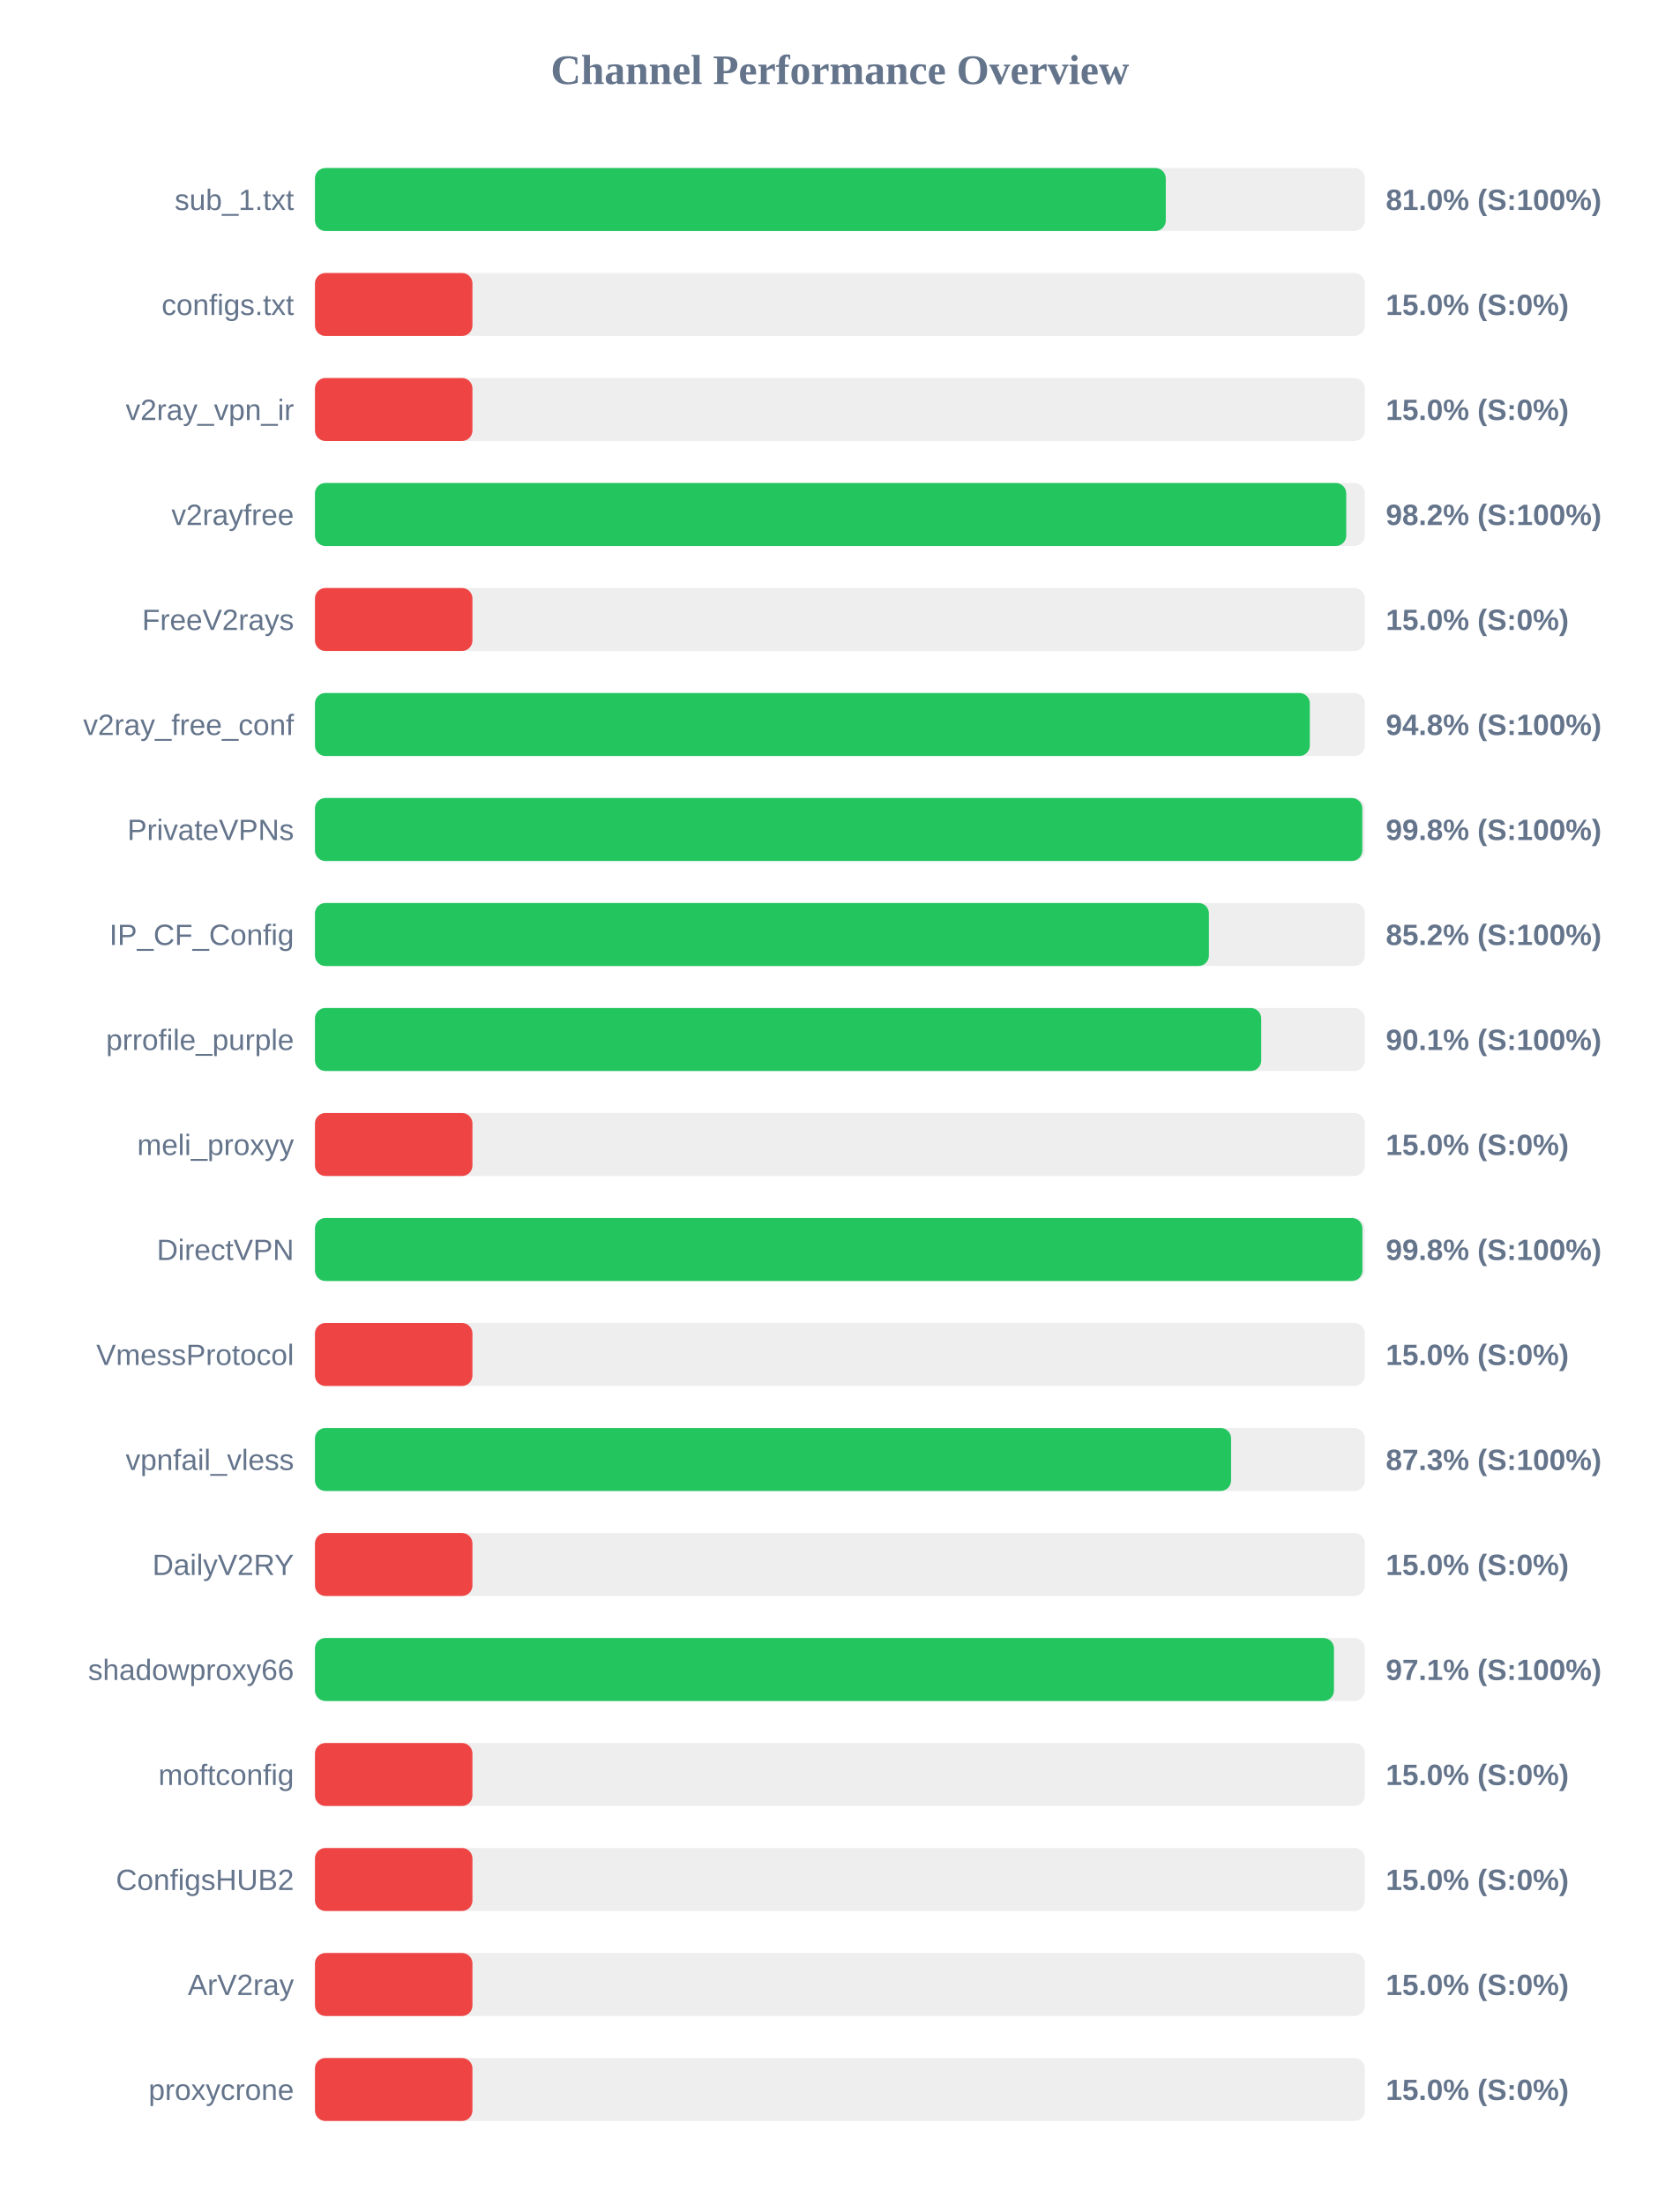
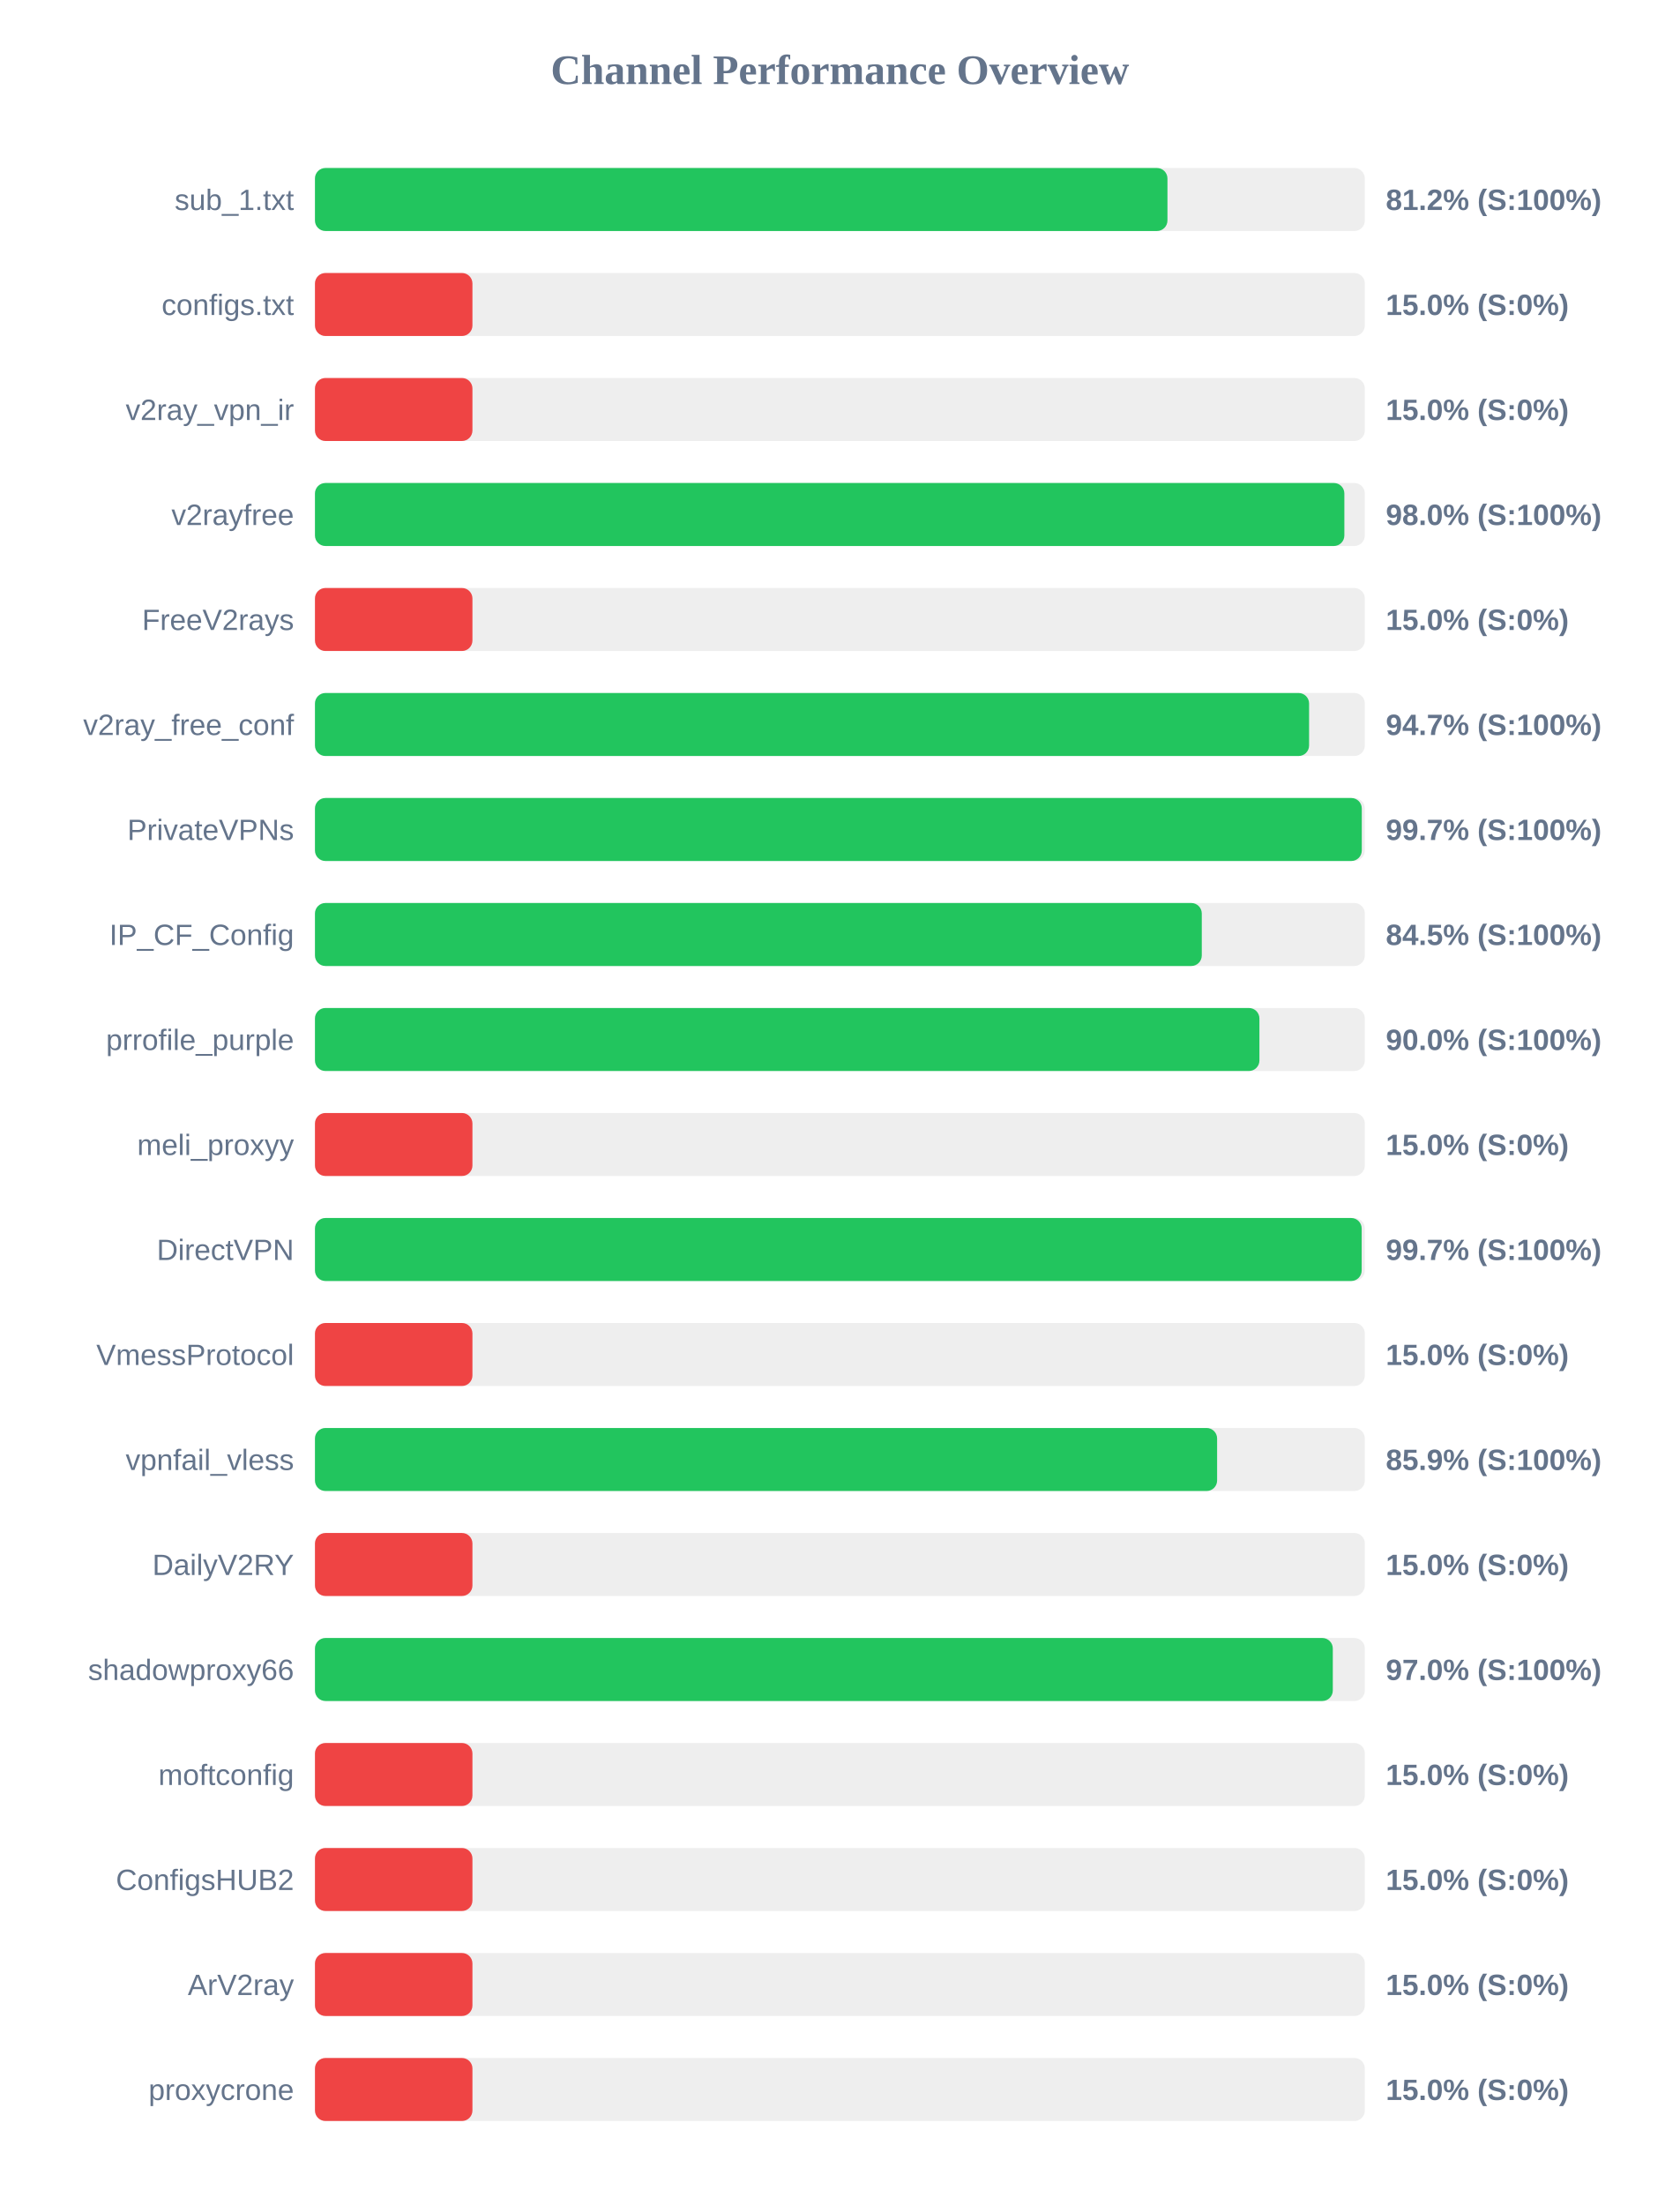
<svg xmlns="http://www.w3.org/2000/svg" width="800" height="1050" version="1.1">
  <style>
        .row { font: 14px Arial; fill: #64748b; }
        .score { font: bold 14px Arial; fill: #64748b; }
    </style>
  <text x="400" y="40" text-anchor="middle" font-size="20px" font-weight="bold" fill="#64748b">Channel Performance Overview</text>
  <rect x="150" y="80" width="500" height="30" fill="#eee" rx="5" />
-   <rect x="150" y="80" width="405.2" height="30" fill="#22c55e" rx="5" />
+   <rect x="150" y="80" width="406.0" height="30" fill="#22c55e" rx="5" />
  <text x="140" y="100" text-anchor="end" class="row">sub_1.txt</text>
-   <text x="660" y="100" text-anchor="start" class="score">81.0% (S:100%)</text>
+   <text x="660" y="100" text-anchor="start" class="score">81.2% (S:100%)</text>
  <rect x="150" y="130" width="500" height="30" fill="#eee" rx="5" />
  <rect x="150" y="130" width="75.0" height="30" fill="#ef4444" rx="5" />
  <text x="140" y="150" text-anchor="end" class="row">configs.txt</text>
  <text x="660" y="150" text-anchor="start" class="score">15.0% (S:0%)</text>
  <rect x="150" y="180" width="500" height="30" fill="#eee" rx="5" />
  <rect x="150" y="180" width="75.0" height="30" fill="#ef4444" rx="5" />
  <text x="140" y="200" text-anchor="end" class="row">v2ray_vpn_ir</text>
  <text x="660" y="200" text-anchor="start" class="score">15.0% (S:0%)</text>
  <rect x="150" y="230" width="500" height="30" fill="#eee" rx="5" />
-   <rect x="150" y="230" width="491.15" height="30" fill="#22c55e" rx="5" />
+   <rect x="150" y="230" width="490.25" height="30" fill="#22c55e" rx="5" />
  <text x="140" y="250" text-anchor="end" class="row">v2rayfree</text>
-   <text x="660" y="250" text-anchor="start" class="score">98.2% (S:100%)</text>
+   <text x="660" y="250" text-anchor="start" class="score">98.0% (S:100%)</text>
  <rect x="150" y="280" width="500" height="30" fill="#eee" rx="5" />
  <rect x="150" y="280" width="75.0" height="30" fill="#ef4444" rx="5" />
  <text x="140" y="300" text-anchor="end" class="row">FreeV2rays</text>
  <text x="660" y="300" text-anchor="start" class="score">15.0% (S:0%)</text>
  <rect x="150" y="330" width="500" height="30" fill="#eee" rx="5" />
-   <rect x="150" y="330" width="473.8" height="30" fill="#22c55e" rx="5" />
+   <rect x="150" y="330" width="473.45" height="30" fill="#22c55e" rx="5" />
  <text x="140" y="350" text-anchor="end" class="row">v2ray_free_conf</text>
-   <text x="660" y="350" text-anchor="start" class="score">94.8% (S:100%)</text>
+   <text x="660" y="350" text-anchor="start" class="score">94.7% (S:100%)</text>
  <rect x="150" y="380" width="500" height="30" fill="#eee" rx="5" />
-   <rect x="150" y="380" width="498.8" height="30" fill="#22c55e" rx="5" />
+   <rect x="150" y="380" width="498.55" height="30" fill="#22c55e" rx="5" />
  <text x="140" y="400" text-anchor="end" class="row">PrivateVPNs</text>
-   <text x="660" y="400" text-anchor="start" class="score">99.8% (S:100%)</text>
+   <text x="660" y="400" text-anchor="start" class="score">99.7% (S:100%)</text>
  <rect x="150" y="430" width="500" height="30" fill="#eee" rx="5" />
-   <rect x="150" y="430" width="425.75" height="30" fill="#22c55e" rx="5" />
+   <rect x="150" y="430" width="422.35" height="30" fill="#22c55e" rx="5" />
  <text x="140" y="450" text-anchor="end" class="row">IP_CF_Config</text>
-   <text x="660" y="450" text-anchor="start" class="score">85.2% (S:100%)</text>
+   <text x="660" y="450" text-anchor="start" class="score">84.5% (S:100%)</text>
  <rect x="150" y="480" width="500" height="30" fill="#eee" rx="5" />
-   <rect x="150" y="480" width="450.65" height="30" fill="#22c55e" rx="5" />
+   <rect x="150" y="480" width="449.8" height="30" fill="#22c55e" rx="5" />
  <text x="140" y="500" text-anchor="end" class="row">prrofile_purple</text>
-   <text x="660" y="500" text-anchor="start" class="score">90.1% (S:100%)</text>
+   <text x="660" y="500" text-anchor="start" class="score">90.0% (S:100%)</text>
  <rect x="150" y="530" width="500" height="30" fill="#eee" rx="5" />
  <rect x="150" y="530" width="75.0" height="30" fill="#ef4444" rx="5" />
  <text x="140" y="550" text-anchor="end" class="row">meli_proxyy</text>
  <text x="660" y="550" text-anchor="start" class="score">15.0% (S:0%)</text>
  <rect x="150" y="580" width="500" height="30" fill="#eee" rx="5" />
-   <rect x="150" y="580" width="498.85" height="30" fill="#22c55e" rx="5" />
+   <rect x="150" y="580" width="498.5" height="30" fill="#22c55e" rx="5" />
  <text x="140" y="600" text-anchor="end" class="row">DirectVPN</text>
-   <text x="660" y="600" text-anchor="start" class="score">99.8% (S:100%)</text>
+   <text x="660" y="600" text-anchor="start" class="score">99.7% (S:100%)</text>
  <rect x="150" y="630" width="500" height="30" fill="#eee" rx="5" />
  <rect x="150" y="630" width="75.0" height="30" fill="#ef4444" rx="5" />
  <text x="140" y="650" text-anchor="end" class="row">VmessProtocol</text>
  <text x="660" y="650" text-anchor="start" class="score">15.0% (S:0%)</text>
  <rect x="150" y="680" width="500" height="30" fill="#eee" rx="5" />
-   <rect x="150" y="680" width="436.3" height="30" fill="#22c55e" rx="5" />
+   <rect x="150" y="680" width="429.65" height="30" fill="#22c55e" rx="5" />
  <text x="140" y="700" text-anchor="end" class="row">vpnfail_vless</text>
-   <text x="660" y="700" text-anchor="start" class="score">87.3% (S:100%)</text>
+   <text x="660" y="700" text-anchor="start" class="score">85.9% (S:100%)</text>
  <rect x="150" y="730" width="500" height="30" fill="#eee" rx="5" />
  <rect x="150" y="730" width="75.0" height="30" fill="#ef4444" rx="5" />
  <text x="140" y="750" text-anchor="end" class="row">DailyV2RY</text>
  <text x="660" y="750" text-anchor="start" class="score">15.0% (S:0%)</text>
  <rect x="150" y="780" width="500" height="30" fill="#eee" rx="5" />
-   <rect x="150" y="780" width="485.3" height="30" fill="#22c55e" rx="5" />
+   <rect x="150" y="780" width="484.75" height="30" fill="#22c55e" rx="5" />
  <text x="140" y="800" text-anchor="end" class="row">shadowproxy66</text>
-   <text x="660" y="800" text-anchor="start" class="score">97.1% (S:100%)</text>
+   <text x="660" y="800" text-anchor="start" class="score">97.0% (S:100%)</text>
  <rect x="150" y="830" width="500" height="30" fill="#eee" rx="5" />
  <rect x="150" y="830" width="75.0" height="30" fill="#ef4444" rx="5" />
  <text x="140" y="850" text-anchor="end" class="row">moftconfig</text>
  <text x="660" y="850" text-anchor="start" class="score">15.0% (S:0%)</text>
  <rect x="150" y="880" width="500" height="30" fill="#eee" rx="5" />
  <rect x="150" y="880" width="75.0" height="30" fill="#ef4444" rx="5" />
  <text x="140" y="900" text-anchor="end" class="row">ConfigsHUB2</text>
  <text x="660" y="900" text-anchor="start" class="score">15.0% (S:0%)</text>
  <rect x="150" y="930" width="500" height="30" fill="#eee" rx="5" />
  <rect x="150" y="930" width="75.0" height="30" fill="#ef4444" rx="5" />
  <text x="140" y="950" text-anchor="end" class="row">ArV2ray</text>
  <text x="660" y="950" text-anchor="start" class="score">15.0% (S:0%)</text>
  <rect x="150" y="980" width="500" height="30" fill="#eee" rx="5" />
  <rect x="150" y="980" width="75.0" height="30" fill="#ef4444" rx="5" />
  <text x="140" y="1000" text-anchor="end" class="row">proxycrone</text>
  <text x="660" y="1000" text-anchor="start" class="score">15.0% (S:0%)</text>
</svg>
